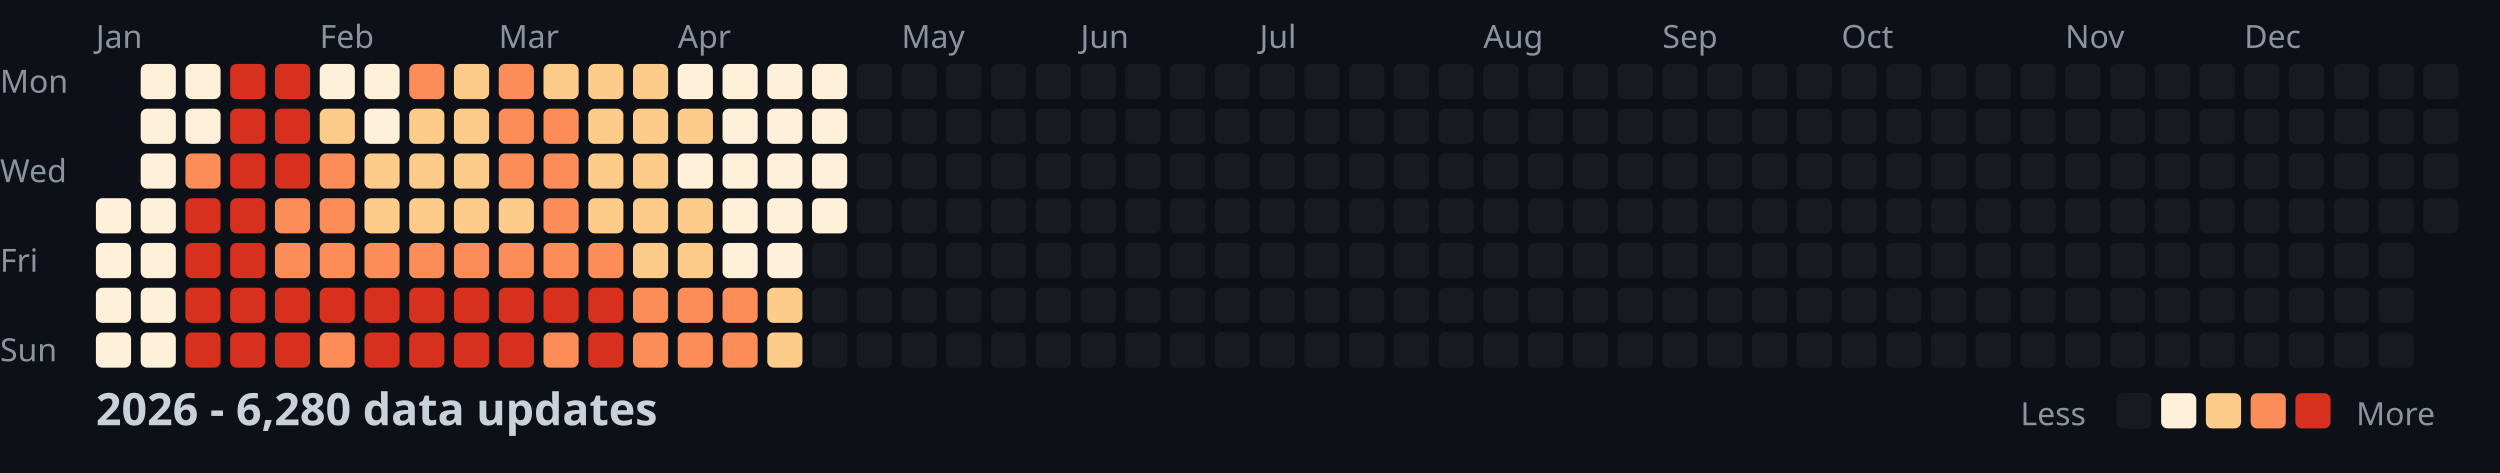
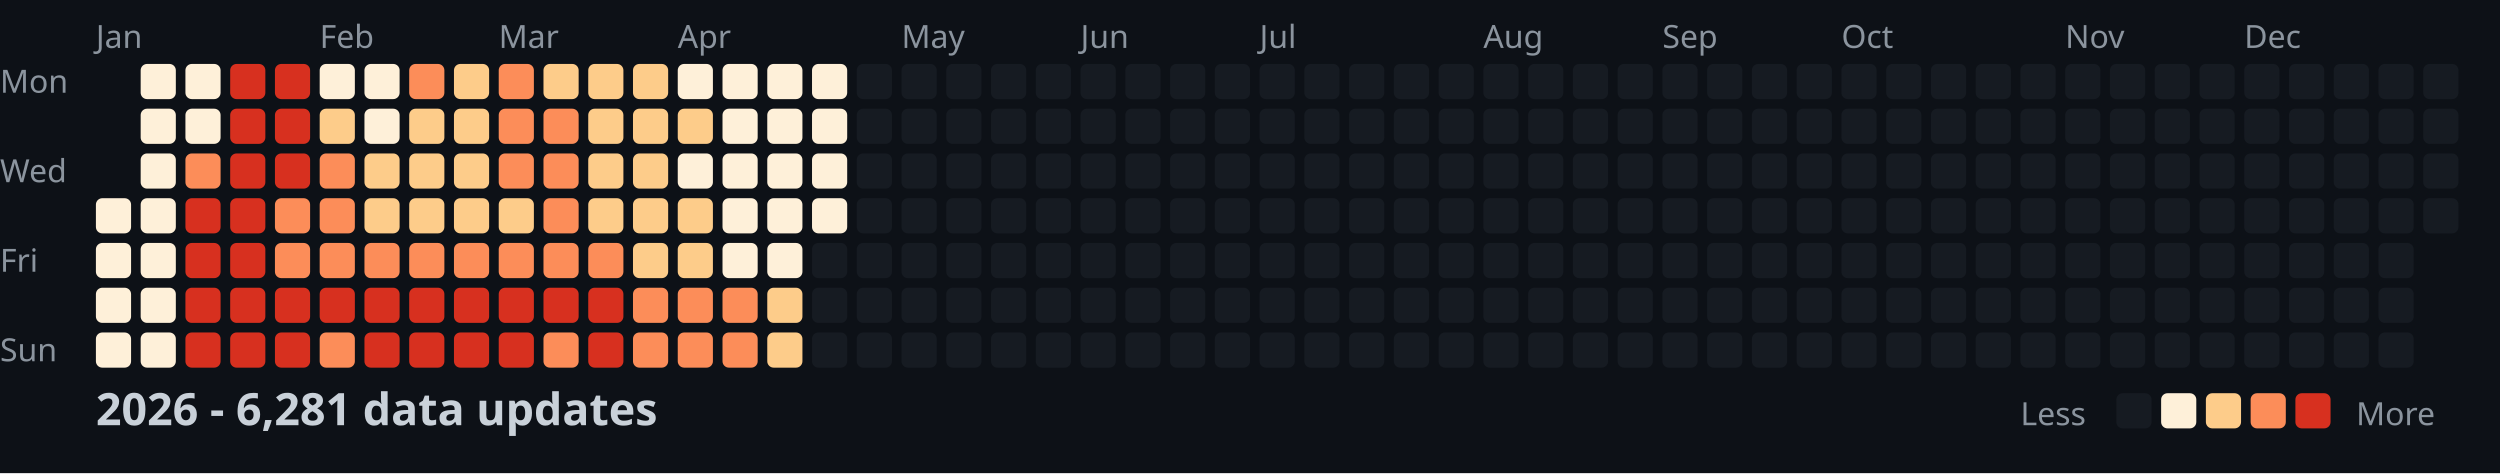
<svg xmlns="http://www.w3.org/2000/svg" width="782" height="148">
  <style>
    .month { font: 10px sans-serif; fill: #8b949e; }
    .day { font: 10px sans-serif; fill: #8b949e; }
    .title { font: bold 14px sans-serif; fill: #c9d1d9; }
    .legend { font: 10px sans-serif; fill: #8b949e; }
  </style>
  <rect width="100%" height="100%" fill="#0d1117" />
  <text x="0" y="29" class="day">Mon</text>
  <text x="0" y="57" class="day">Wed</text>
  <text x="0" y="85" class="day">Fri</text>
  <text x="0" y="113" class="day">Sun</text>
  <text x="30" y="15" class="month">Jan</text>
  <text x="100" y="15" class="month">Feb</text>
  <text x="156" y="15" class="month">Mar</text>
  <text x="212" y="15" class="month">Apr</text>
  <text x="282" y="15" class="month">May</text>
  <text x="338" y="15" class="month">Jun</text>
  <text x="394" y="15" class="month">Jul</text>
  <text x="464" y="15" class="month">Aug</text>
  <text x="520" y="15" class="month">Sep</text>
  <text x="576" y="15" class="month">Oct</text>
  <text x="646" y="15" class="month">Nov</text>
  <text x="702" y="15" class="month">Dec</text>
  <rect x="30" y="62" width="11" height="11" fill="#fef0d9" rx="2" />
  <rect x="30" y="76" width="11" height="11" fill="#fef0d9" rx="2" />
  <rect x="30" y="90" width="11" height="11" fill="#fef0d9" rx="2" />
  <rect x="30" y="104" width="11" height="11" fill="#fef0d9" rx="2" />
  <rect x="44" y="20" width="11" height="11" fill="#fef0d9" rx="2" />
  <rect x="44" y="34" width="11" height="11" fill="#fef0d9" rx="2" />
  <rect x="44" y="48" width="11" height="11" fill="#fef0d9" rx="2" />
  <rect x="44" y="62" width="11" height="11" fill="#fef0d9" rx="2" />
  <rect x="44" y="76" width="11" height="11" fill="#fef0d9" rx="2" />
  <rect x="44" y="90" width="11" height="11" fill="#fef0d9" rx="2" />
  <rect x="44" y="104" width="11" height="11" fill="#fef0d9" rx="2" />
  <rect x="58" y="20" width="11" height="11" fill="#fef0d9" rx="2" />
  <rect x="58" y="34" width="11" height="11" fill="#fef0d9" rx="2" />
  <rect x="58" y="48" width="11" height="11" fill="#fc8d59" rx="2" />
  <rect x="58" y="62" width="11" height="11" fill="#d7301f" rx="2" />
  <rect x="58" y="76" width="11" height="11" fill="#d7301f" rx="2" />
  <rect x="58" y="90" width="11" height="11" fill="#d7301f" rx="2" />
  <rect x="58" y="104" width="11" height="11" fill="#d7301f" rx="2" />
  <rect x="72" y="20" width="11" height="11" fill="#d7301f" rx="2" />
  <rect x="72" y="34" width="11" height="11" fill="#d7301f" rx="2" />
  <rect x="72" y="48" width="11" height="11" fill="#d7301f" rx="2" />
  <rect x="72" y="62" width="11" height="11" fill="#d7301f" rx="2" />
  <rect x="72" y="76" width="11" height="11" fill="#d7301f" rx="2" />
  <rect x="72" y="90" width="11" height="11" fill="#d7301f" rx="2" />
  <rect x="72" y="104" width="11" height="11" fill="#d7301f" rx="2" />
  <rect x="86" y="20" width="11" height="11" fill="#d7301f" rx="2" />
  <rect x="86" y="34" width="11" height="11" fill="#d7301f" rx="2" />
  <rect x="86" y="48" width="11" height="11" fill="#d7301f" rx="2" />
  <rect x="86" y="62" width="11" height="11" fill="#fc8d59" rx="2" />
  <rect x="86" y="76" width="11" height="11" fill="#fc8d59" rx="2" />
  <rect x="86" y="90" width="11" height="11" fill="#d7301f" rx="2" />
  <rect x="86" y="104" width="11" height="11" fill="#d7301f" rx="2" />
  <rect x="100" y="20" width="11" height="11" fill="#fef0d9" rx="2" />
  <rect x="100" y="34" width="11" height="11" fill="#fdcc8a" rx="2" />
  <rect x="100" y="48" width="11" height="11" fill="#fc8d59" rx="2" />
  <rect x="100" y="62" width="11" height="11" fill="#fc8d59" rx="2" />
  <rect x="100" y="76" width="11" height="11" fill="#fc8d59" rx="2" />
  <rect x="100" y="90" width="11" height="11" fill="#d7301f" rx="2" />
  <rect x="100" y="104" width="11" height="11" fill="#fc8d59" rx="2" />
  <rect x="114" y="20" width="11" height="11" fill="#fef0d9" rx="2" />
  <rect x="114" y="34" width="11" height="11" fill="#fef0d9" rx="2" />
  <rect x="114" y="48" width="11" height="11" fill="#fdcc8a" rx="2" />
  <rect x="114" y="62" width="11" height="11" fill="#fdcc8a" rx="2" />
  <rect x="114" y="76" width="11" height="11" fill="#fc8d59" rx="2" />
  <rect x="114" y="90" width="11" height="11" fill="#d7301f" rx="2" />
  <rect x="114" y="104" width="11" height="11" fill="#d7301f" rx="2" />
  <rect x="128" y="20" width="11" height="11" fill="#fc8d59" rx="2" />
  <rect x="128" y="34" width="11" height="11" fill="#fdcc8a" rx="2" />
  <rect x="128" y="48" width="11" height="11" fill="#fdcc8a" rx="2" />
  <rect x="128" y="62" width="11" height="11" fill="#fdcc8a" rx="2" />
  <rect x="128" y="76" width="11" height="11" fill="#fc8d59" rx="2" />
  <rect x="128" y="90" width="11" height="11" fill="#d7301f" rx="2" />
  <rect x="128" y="104" width="11" height="11" fill="#d7301f" rx="2" />
  <rect x="142" y="20" width="11" height="11" fill="#fdcc8a" rx="2" />
  <rect x="142" y="34" width="11" height="11" fill="#fdcc8a" rx="2" />
  <rect x="142" y="48" width="11" height="11" fill="#fdcc8a" rx="2" />
  <rect x="142" y="62" width="11" height="11" fill="#fdcc8a" rx="2" />
  <rect x="142" y="76" width="11" height="11" fill="#fc8d59" rx="2" />
  <rect x="142" y="90" width="11" height="11" fill="#d7301f" rx="2" />
  <rect x="142" y="104" width="11" height="11" fill="#d7301f" rx="2" />
  <rect x="156" y="20" width="11" height="11" fill="#fc8d59" rx="2" />
  <rect x="156" y="34" width="11" height="11" fill="#fc8d59" rx="2" />
  <rect x="156" y="48" width="11" height="11" fill="#fc8d59" rx="2" />
  <rect x="156" y="62" width="11" height="11" fill="#fdcc8a" rx="2" />
  <rect x="156" y="76" width="11" height="11" fill="#fc8d59" rx="2" />
  <rect x="156" y="90" width="11" height="11" fill="#d7301f" rx="2" />
  <rect x="156" y="104" width="11" height="11" fill="#d7301f" rx="2" />
  <rect x="170" y="20" width="11" height="11" fill="#fdcc8a" rx="2" />
  <rect x="170" y="34" width="11" height="11" fill="#fc8d59" rx="2" />
  <rect x="170" y="48" width="11" height="11" fill="#fc8d59" rx="2" />
  <rect x="170" y="62" width="11" height="11" fill="#fc8d59" rx="2" />
  <rect x="170" y="76" width="11" height="11" fill="#fc8d59" rx="2" />
  <rect x="170" y="90" width="11" height="11" fill="#d7301f" rx="2" />
  <rect x="170" y="104" width="11" height="11" fill="#fc8d59" rx="2" />
  <rect x="184" y="20" width="11" height="11" fill="#fdcc8a" rx="2" />
  <rect x="184" y="34" width="11" height="11" fill="#fdcc8a" rx="2" />
  <rect x="184" y="48" width="11" height="11" fill="#fdcc8a" rx="2" />
  <rect x="184" y="62" width="11" height="11" fill="#fdcc8a" rx="2" />
  <rect x="184" y="76" width="11" height="11" fill="#fc8d59" rx="2" />
  <rect x="184" y="90" width="11" height="11" fill="#d7301f" rx="2" />
  <rect x="184" y="104" width="11" height="11" fill="#d7301f" rx="2" />
  <rect x="198" y="20" width="11" height="11" fill="#fdcc8a" rx="2" />
  <rect x="198" y="34" width="11" height="11" fill="#fdcc8a" rx="2" />
  <rect x="198" y="48" width="11" height="11" fill="#fdcc8a" rx="2" />
  <rect x="198" y="62" width="11" height="11" fill="#fdcc8a" rx="2" />
  <rect x="198" y="76" width="11" height="11" fill="#fdcc8a" rx="2" />
  <rect x="198" y="90" width="11" height="11" fill="#fc8d59" rx="2" />
  <rect x="198" y="104" width="11" height="11" fill="#fc8d59" rx="2" />
  <rect x="212" y="20" width="11" height="11" fill="#fef0d9" rx="2" />
  <rect x="212" y="34" width="11" height="11" fill="#fdcc8a" rx="2" />
  <rect x="212" y="48" width="11" height="11" fill="#fef0d9" rx="2" />
  <rect x="212" y="62" width="11" height="11" fill="#fdcc8a" rx="2" />
  <rect x="212" y="76" width="11" height="11" fill="#fdcc8a" rx="2" />
  <rect x="212" y="90" width="11" height="11" fill="#fc8d59" rx="2" />
  <rect x="212" y="104" width="11" height="11" fill="#fc8d59" rx="2" />
  <rect x="226" y="20" width="11" height="11" fill="#fef0d9" rx="2" />
  <rect x="226" y="34" width="11" height="11" fill="#fef0d9" rx="2" />
  <rect x="226" y="48" width="11" height="11" fill="#fef0d9" rx="2" />
  <rect x="226" y="62" width="11" height="11" fill="#fef0d9" rx="2" />
  <rect x="226" y="76" width="11" height="11" fill="#fef0d9" rx="2" />
  <rect x="226" y="90" width="11" height="11" fill="#fc8d59" rx="2" />
  <rect x="226" y="104" width="11" height="11" fill="#fc8d59" rx="2" />
  <rect x="240" y="20" width="11" height="11" fill="#fef0d9" rx="2" />
  <rect x="240" y="34" width="11" height="11" fill="#fef0d9" rx="2" />
  <rect x="240" y="48" width="11" height="11" fill="#fef0d9" rx="2" />
  <rect x="240" y="62" width="11" height="11" fill="#fef0d9" rx="2" />
  <rect x="240" y="76" width="11" height="11" fill="#fef0d9" rx="2" />
  <rect x="240" y="90" width="11" height="11" fill="#fdcc8a" rx="2" />
  <rect x="240" y="104" width="11" height="11" fill="#fdcc8a" rx="2" />
  <rect x="254" y="20" width="11" height="11" fill="#fef0d9" rx="2" />
  <rect x="254" y="34" width="11" height="11" fill="#fef0d9" rx="2" />
  <rect x="254" y="48" width="11" height="11" fill="#fef0d9" rx="2" />
  <rect x="254" y="62" width="11" height="11" fill="#fef0d9" rx="2" />
  <rect x="254" y="76" width="11" height="11" fill="#161b22" rx="2" />
  <rect x="254" y="90" width="11" height="11" fill="#161b22" rx="2" />
  <rect x="254" y="104" width="11" height="11" fill="#161b22" rx="2" />
  <rect x="268" y="20" width="11" height="11" fill="#161b22" rx="2" />
  <rect x="268" y="34" width="11" height="11" fill="#161b22" rx="2" />
  <rect x="268" y="48" width="11" height="11" fill="#161b22" rx="2" />
  <rect x="268" y="62" width="11" height="11" fill="#161b22" rx="2" />
  <rect x="268" y="76" width="11" height="11" fill="#161b22" rx="2" />
  <rect x="268" y="90" width="11" height="11" fill="#161b22" rx="2" />
  <rect x="268" y="104" width="11" height="11" fill="#161b22" rx="2" />
  <rect x="282" y="20" width="11" height="11" fill="#161b22" rx="2" />
  <rect x="282" y="34" width="11" height="11" fill="#161b22" rx="2" />
  <rect x="282" y="48" width="11" height="11" fill="#161b22" rx="2" />
  <rect x="282" y="62" width="11" height="11" fill="#161b22" rx="2" />
  <rect x="282" y="76" width="11" height="11" fill="#161b22" rx="2" />
  <rect x="282" y="90" width="11" height="11" fill="#161b22" rx="2" />
  <rect x="282" y="104" width="11" height="11" fill="#161b22" rx="2" />
  <rect x="296" y="20" width="11" height="11" fill="#161b22" rx="2" />
  <rect x="296" y="34" width="11" height="11" fill="#161b22" rx="2" />
  <rect x="296" y="48" width="11" height="11" fill="#161b22" rx="2" />
  <rect x="296" y="62" width="11" height="11" fill="#161b22" rx="2" />
  <rect x="296" y="76" width="11" height="11" fill="#161b22" rx="2" />
  <rect x="296" y="90" width="11" height="11" fill="#161b22" rx="2" />
  <rect x="296" y="104" width="11" height="11" fill="#161b22" rx="2" />
  <rect x="310" y="20" width="11" height="11" fill="#161b22" rx="2" />
  <rect x="310" y="34" width="11" height="11" fill="#161b22" rx="2" />
  <rect x="310" y="48" width="11" height="11" fill="#161b22" rx="2" />
  <rect x="310" y="62" width="11" height="11" fill="#161b22" rx="2" />
  <rect x="310" y="76" width="11" height="11" fill="#161b22" rx="2" />
  <rect x="310" y="90" width="11" height="11" fill="#161b22" rx="2" />
  <rect x="310" y="104" width="11" height="11" fill="#161b22" rx="2" />
  <rect x="324" y="20" width="11" height="11" fill="#161b22" rx="2" />
  <rect x="324" y="34" width="11" height="11" fill="#161b22" rx="2" />
  <rect x="324" y="48" width="11" height="11" fill="#161b22" rx="2" />
  <rect x="324" y="62" width="11" height="11" fill="#161b22" rx="2" />
  <rect x="324" y="76" width="11" height="11" fill="#161b22" rx="2" />
  <rect x="324" y="90" width="11" height="11" fill="#161b22" rx="2" />
  <rect x="324" y="104" width="11" height="11" fill="#161b22" rx="2" />
  <rect x="338" y="20" width="11" height="11" fill="#161b22" rx="2" />
  <rect x="338" y="34" width="11" height="11" fill="#161b22" rx="2" />
  <rect x="338" y="48" width="11" height="11" fill="#161b22" rx="2" />
  <rect x="338" y="62" width="11" height="11" fill="#161b22" rx="2" />
  <rect x="338" y="76" width="11" height="11" fill="#161b22" rx="2" />
  <rect x="338" y="90" width="11" height="11" fill="#161b22" rx="2" />
  <rect x="338" y="104" width="11" height="11" fill="#161b22" rx="2" />
  <rect x="352" y="20" width="11" height="11" fill="#161b22" rx="2" />
  <rect x="352" y="34" width="11" height="11" fill="#161b22" rx="2" />
  <rect x="352" y="48" width="11" height="11" fill="#161b22" rx="2" />
  <rect x="352" y="62" width="11" height="11" fill="#161b22" rx="2" />
  <rect x="352" y="76" width="11" height="11" fill="#161b22" rx="2" />
  <rect x="352" y="90" width="11" height="11" fill="#161b22" rx="2" />
  <rect x="352" y="104" width="11" height="11" fill="#161b22" rx="2" />
  <rect x="366" y="20" width="11" height="11" fill="#161b22" rx="2" />
  <rect x="366" y="34" width="11" height="11" fill="#161b22" rx="2" />
  <rect x="366" y="48" width="11" height="11" fill="#161b22" rx="2" />
  <rect x="366" y="62" width="11" height="11" fill="#161b22" rx="2" />
  <rect x="366" y="76" width="11" height="11" fill="#161b22" rx="2" />
  <rect x="366" y="90" width="11" height="11" fill="#161b22" rx="2" />
  <rect x="366" y="104" width="11" height="11" fill="#161b22" rx="2" />
  <rect x="380" y="20" width="11" height="11" fill="#161b22" rx="2" />
  <rect x="380" y="34" width="11" height="11" fill="#161b22" rx="2" />
  <rect x="380" y="48" width="11" height="11" fill="#161b22" rx="2" />
  <rect x="380" y="62" width="11" height="11" fill="#161b22" rx="2" />
  <rect x="380" y="76" width="11" height="11" fill="#161b22" rx="2" />
  <rect x="380" y="90" width="11" height="11" fill="#161b22" rx="2" />
  <rect x="380" y="104" width="11" height="11" fill="#161b22" rx="2" />
  <rect x="394" y="20" width="11" height="11" fill="#161b22" rx="2" />
  <rect x="394" y="34" width="11" height="11" fill="#161b22" rx="2" />
  <rect x="394" y="48" width="11" height="11" fill="#161b22" rx="2" />
  <rect x="394" y="62" width="11" height="11" fill="#161b22" rx="2" />
  <rect x="394" y="76" width="11" height="11" fill="#161b22" rx="2" />
  <rect x="394" y="90" width="11" height="11" fill="#161b22" rx="2" />
  <rect x="394" y="104" width="11" height="11" fill="#161b22" rx="2" />
  <rect x="408" y="20" width="11" height="11" fill="#161b22" rx="2" />
  <rect x="408" y="34" width="11" height="11" fill="#161b22" rx="2" />
  <rect x="408" y="48" width="11" height="11" fill="#161b22" rx="2" />
  <rect x="408" y="62" width="11" height="11" fill="#161b22" rx="2" />
  <rect x="408" y="76" width="11" height="11" fill="#161b22" rx="2" />
  <rect x="408" y="90" width="11" height="11" fill="#161b22" rx="2" />
  <rect x="408" y="104" width="11" height="11" fill="#161b22" rx="2" />
  <rect x="422" y="20" width="11" height="11" fill="#161b22" rx="2" />
  <rect x="422" y="34" width="11" height="11" fill="#161b22" rx="2" />
  <rect x="422" y="48" width="11" height="11" fill="#161b22" rx="2" />
  <rect x="422" y="62" width="11" height="11" fill="#161b22" rx="2" />
  <rect x="422" y="76" width="11" height="11" fill="#161b22" rx="2" />
  <rect x="422" y="90" width="11" height="11" fill="#161b22" rx="2" />
  <rect x="422" y="104" width="11" height="11" fill="#161b22" rx="2" />
  <rect x="436" y="20" width="11" height="11" fill="#161b22" rx="2" />
  <rect x="436" y="34" width="11" height="11" fill="#161b22" rx="2" />
  <rect x="436" y="48" width="11" height="11" fill="#161b22" rx="2" />
  <rect x="436" y="62" width="11" height="11" fill="#161b22" rx="2" />
  <rect x="436" y="76" width="11" height="11" fill="#161b22" rx="2" />
  <rect x="436" y="90" width="11" height="11" fill="#161b22" rx="2" />
  <rect x="436" y="104" width="11" height="11" fill="#161b22" rx="2" />
  <rect x="450" y="20" width="11" height="11" fill="#161b22" rx="2" />
  <rect x="450" y="34" width="11" height="11" fill="#161b22" rx="2" />
  <rect x="450" y="48" width="11" height="11" fill="#161b22" rx="2" />
  <rect x="450" y="62" width="11" height="11" fill="#161b22" rx="2" />
  <rect x="450" y="76" width="11" height="11" fill="#161b22" rx="2" />
  <rect x="450" y="90" width="11" height="11" fill="#161b22" rx="2" />
  <rect x="450" y="104" width="11" height="11" fill="#161b22" rx="2" />
  <rect x="464" y="20" width="11" height="11" fill="#161b22" rx="2" />
  <rect x="464" y="34" width="11" height="11" fill="#161b22" rx="2" />
  <rect x="464" y="48" width="11" height="11" fill="#161b22" rx="2" />
  <rect x="464" y="62" width="11" height="11" fill="#161b22" rx="2" />
  <rect x="464" y="76" width="11" height="11" fill="#161b22" rx="2" />
  <rect x="464" y="90" width="11" height="11" fill="#161b22" rx="2" />
  <rect x="464" y="104" width="11" height="11" fill="#161b22" rx="2" />
  <rect x="478" y="20" width="11" height="11" fill="#161b22" rx="2" />
  <rect x="478" y="34" width="11" height="11" fill="#161b22" rx="2" />
  <rect x="478" y="48" width="11" height="11" fill="#161b22" rx="2" />
  <rect x="478" y="62" width="11" height="11" fill="#161b22" rx="2" />
  <rect x="478" y="76" width="11" height="11" fill="#161b22" rx="2" />
  <rect x="478" y="90" width="11" height="11" fill="#161b22" rx="2" />
  <rect x="478" y="104" width="11" height="11" fill="#161b22" rx="2" />
  <rect x="492" y="20" width="11" height="11" fill="#161b22" rx="2" />
  <rect x="492" y="34" width="11" height="11" fill="#161b22" rx="2" />
  <rect x="492" y="48" width="11" height="11" fill="#161b22" rx="2" />
  <rect x="492" y="62" width="11" height="11" fill="#161b22" rx="2" />
  <rect x="492" y="76" width="11" height="11" fill="#161b22" rx="2" />
  <rect x="492" y="90" width="11" height="11" fill="#161b22" rx="2" />
  <rect x="492" y="104" width="11" height="11" fill="#161b22" rx="2" />
  <rect x="506" y="20" width="11" height="11" fill="#161b22" rx="2" />
  <rect x="506" y="34" width="11" height="11" fill="#161b22" rx="2" />
  <rect x="506" y="48" width="11" height="11" fill="#161b22" rx="2" />
  <rect x="506" y="62" width="11" height="11" fill="#161b22" rx="2" />
  <rect x="506" y="76" width="11" height="11" fill="#161b22" rx="2" />
  <rect x="506" y="90" width="11" height="11" fill="#161b22" rx="2" />
  <rect x="506" y="104" width="11" height="11" fill="#161b22" rx="2" />
  <rect x="520" y="20" width="11" height="11" fill="#161b22" rx="2" />
  <rect x="520" y="34" width="11" height="11" fill="#161b22" rx="2" />
  <rect x="520" y="48" width="11" height="11" fill="#161b22" rx="2" />
  <rect x="520" y="62" width="11" height="11" fill="#161b22" rx="2" />
  <rect x="520" y="76" width="11" height="11" fill="#161b22" rx="2" />
  <rect x="520" y="90" width="11" height="11" fill="#161b22" rx="2" />
  <rect x="520" y="104" width="11" height="11" fill="#161b22" rx="2" />
  <rect x="534" y="20" width="11" height="11" fill="#161b22" rx="2" />
  <rect x="534" y="34" width="11" height="11" fill="#161b22" rx="2" />
  <rect x="534" y="48" width="11" height="11" fill="#161b22" rx="2" />
  <rect x="534" y="62" width="11" height="11" fill="#161b22" rx="2" />
  <rect x="534" y="76" width="11" height="11" fill="#161b22" rx="2" />
  <rect x="534" y="90" width="11" height="11" fill="#161b22" rx="2" />
  <rect x="534" y="104" width="11" height="11" fill="#161b22" rx="2" />
  <rect x="548" y="20" width="11" height="11" fill="#161b22" rx="2" />
  <rect x="548" y="34" width="11" height="11" fill="#161b22" rx="2" />
  <rect x="548" y="48" width="11" height="11" fill="#161b22" rx="2" />
  <rect x="548" y="62" width="11" height="11" fill="#161b22" rx="2" />
  <rect x="548" y="76" width="11" height="11" fill="#161b22" rx="2" />
  <rect x="548" y="90" width="11" height="11" fill="#161b22" rx="2" />
  <rect x="548" y="104" width="11" height="11" fill="#161b22" rx="2" />
  <rect x="562" y="20" width="11" height="11" fill="#161b22" rx="2" />
  <rect x="562" y="34" width="11" height="11" fill="#161b22" rx="2" />
  <rect x="562" y="48" width="11" height="11" fill="#161b22" rx="2" />
  <rect x="562" y="62" width="11" height="11" fill="#161b22" rx="2" />
  <rect x="562" y="76" width="11" height="11" fill="#161b22" rx="2" />
  <rect x="562" y="90" width="11" height="11" fill="#161b22" rx="2" />
  <rect x="562" y="104" width="11" height="11" fill="#161b22" rx="2" />
  <rect x="576" y="20" width="11" height="11" fill="#161b22" rx="2" />
  <rect x="576" y="34" width="11" height="11" fill="#161b22" rx="2" />
  <rect x="576" y="48" width="11" height="11" fill="#161b22" rx="2" />
  <rect x="576" y="62" width="11" height="11" fill="#161b22" rx="2" />
  <rect x="576" y="76" width="11" height="11" fill="#161b22" rx="2" />
  <rect x="576" y="90" width="11" height="11" fill="#161b22" rx="2" />
  <rect x="576" y="104" width="11" height="11" fill="#161b22" rx="2" />
  <rect x="590" y="20" width="11" height="11" fill="#161b22" rx="2" />
  <rect x="590" y="34" width="11" height="11" fill="#161b22" rx="2" />
  <rect x="590" y="48" width="11" height="11" fill="#161b22" rx="2" />
  <rect x="590" y="62" width="11" height="11" fill="#161b22" rx="2" />
  <rect x="590" y="76" width="11" height="11" fill="#161b22" rx="2" />
  <rect x="590" y="90" width="11" height="11" fill="#161b22" rx="2" />
  <rect x="590" y="104" width="11" height="11" fill="#161b22" rx="2" />
  <rect x="604" y="20" width="11" height="11" fill="#161b22" rx="2" />
  <rect x="604" y="34" width="11" height="11" fill="#161b22" rx="2" />
  <rect x="604" y="48" width="11" height="11" fill="#161b22" rx="2" />
  <rect x="604" y="62" width="11" height="11" fill="#161b22" rx="2" />
  <rect x="604" y="76" width="11" height="11" fill="#161b22" rx="2" />
  <rect x="604" y="90" width="11" height="11" fill="#161b22" rx="2" />
  <rect x="604" y="104" width="11" height="11" fill="#161b22" rx="2" />
  <rect x="618" y="20" width="11" height="11" fill="#161b22" rx="2" />
  <rect x="618" y="34" width="11" height="11" fill="#161b22" rx="2" />
  <rect x="618" y="48" width="11" height="11" fill="#161b22" rx="2" />
  <rect x="618" y="62" width="11" height="11" fill="#161b22" rx="2" />
  <rect x="618" y="76" width="11" height="11" fill="#161b22" rx="2" />
  <rect x="618" y="90" width="11" height="11" fill="#161b22" rx="2" />
  <rect x="618" y="104" width="11" height="11" fill="#161b22" rx="2" />
  <rect x="632" y="20" width="11" height="11" fill="#161b22" rx="2" />
  <rect x="632" y="34" width="11" height="11" fill="#161b22" rx="2" />
  <rect x="632" y="48" width="11" height="11" fill="#161b22" rx="2" />
  <rect x="632" y="62" width="11" height="11" fill="#161b22" rx="2" />
  <rect x="632" y="76" width="11" height="11" fill="#161b22" rx="2" />
  <rect x="632" y="90" width="11" height="11" fill="#161b22" rx="2" />
  <rect x="632" y="104" width="11" height="11" fill="#161b22" rx="2" />
  <rect x="646" y="20" width="11" height="11" fill="#161b22" rx="2" />
  <rect x="646" y="34" width="11" height="11" fill="#161b22" rx="2" />
  <rect x="646" y="48" width="11" height="11" fill="#161b22" rx="2" />
  <rect x="646" y="62" width="11" height="11" fill="#161b22" rx="2" />
  <rect x="646" y="76" width="11" height="11" fill="#161b22" rx="2" />
  <rect x="646" y="90" width="11" height="11" fill="#161b22" rx="2" />
  <rect x="646" y="104" width="11" height="11" fill="#161b22" rx="2" />
  <rect x="660" y="20" width="11" height="11" fill="#161b22" rx="2" />
  <rect x="660" y="34" width="11" height="11" fill="#161b22" rx="2" />
  <rect x="660" y="48" width="11" height="11" fill="#161b22" rx="2" />
  <rect x="660" y="62" width="11" height="11" fill="#161b22" rx="2" />
  <rect x="660" y="76" width="11" height="11" fill="#161b22" rx="2" />
  <rect x="660" y="90" width="11" height="11" fill="#161b22" rx="2" />
  <rect x="660" y="104" width="11" height="11" fill="#161b22" rx="2" />
  <rect x="674" y="20" width="11" height="11" fill="#161b22" rx="2" />
  <rect x="674" y="34" width="11" height="11" fill="#161b22" rx="2" />
  <rect x="674" y="48" width="11" height="11" fill="#161b22" rx="2" />
  <rect x="674" y="62" width="11" height="11" fill="#161b22" rx="2" />
  <rect x="674" y="76" width="11" height="11" fill="#161b22" rx="2" />
  <rect x="674" y="90" width="11" height="11" fill="#161b22" rx="2" />
  <rect x="674" y="104" width="11" height="11" fill="#161b22" rx="2" />
  <rect x="688" y="20" width="11" height="11" fill="#161b22" rx="2" />
  <rect x="688" y="34" width="11" height="11" fill="#161b22" rx="2" />
  <rect x="688" y="48" width="11" height="11" fill="#161b22" rx="2" />
  <rect x="688" y="62" width="11" height="11" fill="#161b22" rx="2" />
  <rect x="688" y="76" width="11" height="11" fill="#161b22" rx="2" />
  <rect x="688" y="90" width="11" height="11" fill="#161b22" rx="2" />
  <rect x="688" y="104" width="11" height="11" fill="#161b22" rx="2" />
  <rect x="702" y="20" width="11" height="11" fill="#161b22" rx="2" />
  <rect x="702" y="34" width="11" height="11" fill="#161b22" rx="2" />
  <rect x="702" y="48" width="11" height="11" fill="#161b22" rx="2" />
  <rect x="702" y="62" width="11" height="11" fill="#161b22" rx="2" />
  <rect x="702" y="76" width="11" height="11" fill="#161b22" rx="2" />
  <rect x="702" y="90" width="11" height="11" fill="#161b22" rx="2" />
  <rect x="702" y="104" width="11" height="11" fill="#161b22" rx="2" />
  <rect x="716" y="20" width="11" height="11" fill="#161b22" rx="2" />
  <rect x="716" y="34" width="11" height="11" fill="#161b22" rx="2" />
  <rect x="716" y="48" width="11" height="11" fill="#161b22" rx="2" />
  <rect x="716" y="62" width="11" height="11" fill="#161b22" rx="2" />
  <rect x="716" y="76" width="11" height="11" fill="#161b22" rx="2" />
  <rect x="716" y="90" width="11" height="11" fill="#161b22" rx="2" />
  <rect x="716" y="104" width="11" height="11" fill="#161b22" rx="2" />
  <rect x="730" y="20" width="11" height="11" fill="#161b22" rx="2" />
  <rect x="730" y="34" width="11" height="11" fill="#161b22" rx="2" />
  <rect x="730" y="48" width="11" height="11" fill="#161b22" rx="2" />
  <rect x="730" y="62" width="11" height="11" fill="#161b22" rx="2" />
  <rect x="730" y="76" width="11" height="11" fill="#161b22" rx="2" />
  <rect x="730" y="90" width="11" height="11" fill="#161b22" rx="2" />
  <rect x="730" y="104" width="11" height="11" fill="#161b22" rx="2" />
  <rect x="744" y="20" width="11" height="11" fill="#161b22" rx="2" />
  <rect x="744" y="34" width="11" height="11" fill="#161b22" rx="2" />
  <rect x="744" y="48" width="11" height="11" fill="#161b22" rx="2" />
  <rect x="744" y="62" width="11" height="11" fill="#161b22" rx="2" />
  <rect x="744" y="76" width="11" height="11" fill="#161b22" rx="2" />
  <rect x="744" y="90" width="11" height="11" fill="#161b22" rx="2" />
  <rect x="744" y="104" width="11" height="11" fill="#161b22" rx="2" />
  <rect x="758" y="20" width="11" height="11" fill="#161b22" rx="2" />
  <rect x="758" y="34" width="11" height="11" fill="#161b22" rx="2" />
  <rect x="758" y="48" width="11" height="11" fill="#161b22" rx="2" />
  <rect x="758" y="62" width="11" height="11" fill="#161b22" rx="2" />
-   <text x="30" y="133" class="title">2026 - 6,280 data updates</text>
+   <text x="30" y="133" class="title">2026 - 6,281 data updates</text>
  <text x="632" y="133" class="legend">Less</text>
  <rect x="662" y="123" width="11" height="11" fill="#161b22" rx="2" />
  <rect x="676" y="123" width="11" height="11" fill="#fef0d9" rx="2" />
  <rect x="690" y="123" width="11" height="11" fill="#fdcc8a" rx="2" />
  <rect x="704" y="123" width="11" height="11" fill="#fc8d59" rx="2" />
  <rect x="718" y="123" width="11" height="11" fill="#d7301f" rx="2" />
  <text x="737" y="133" class="legend">More</text>
</svg>
